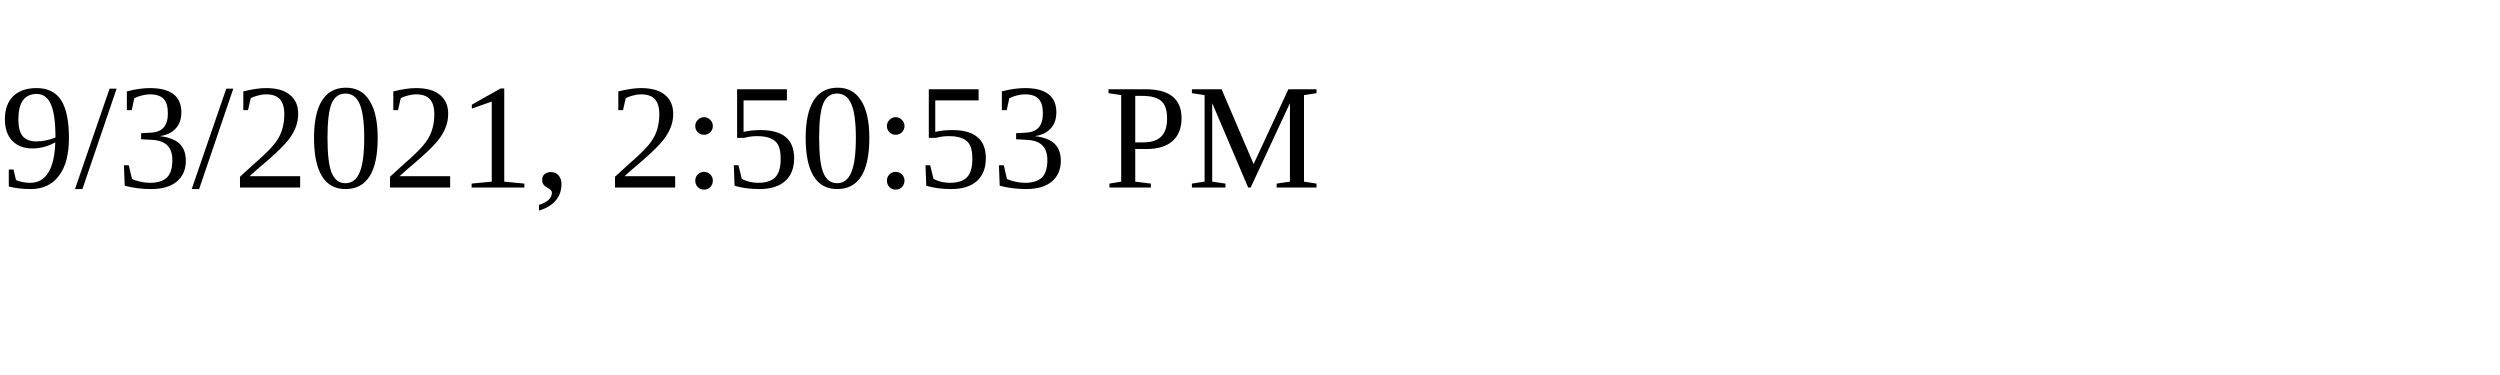
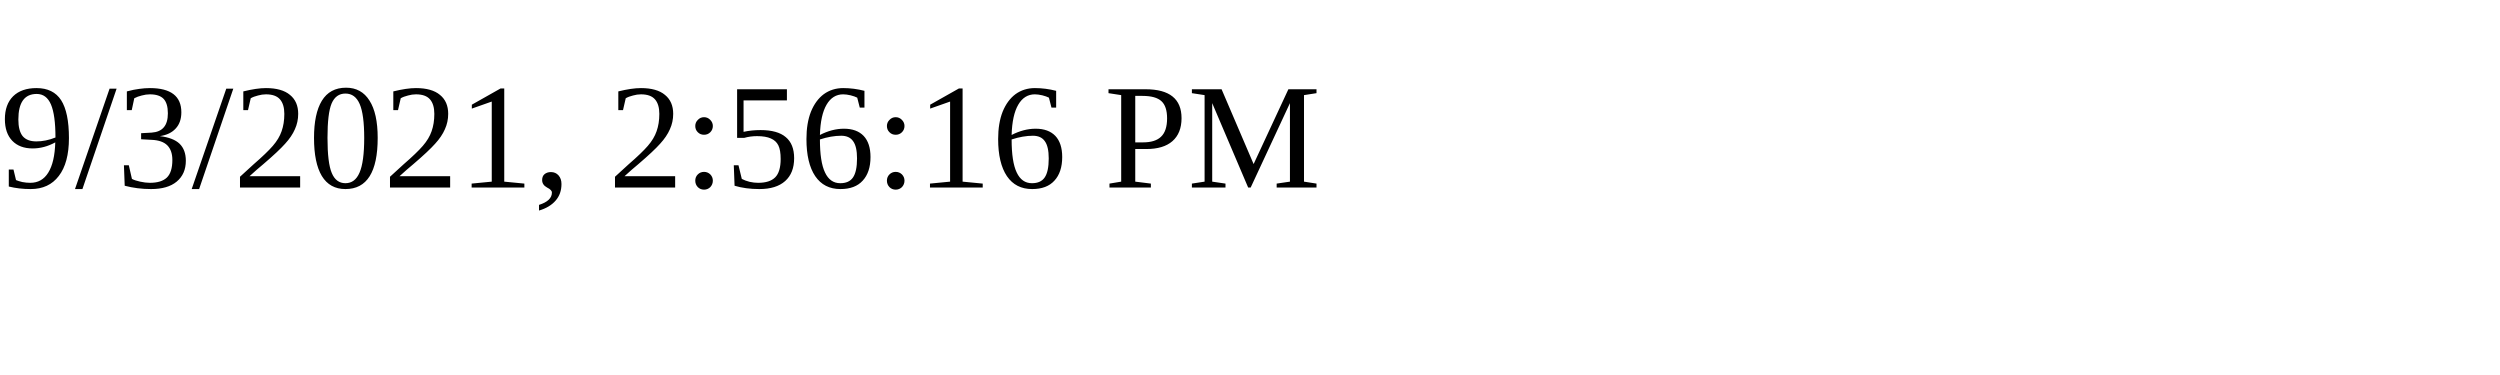
<svg xmlns="http://www.w3.org/2000/svg" height="30" width="200">
-   <text x="0" y="15">9/3/2021, 2:50:53 PM</text>
+   <text x="0" y="15">9/3/2021, 2:56:16 PM</text>
</svg>
